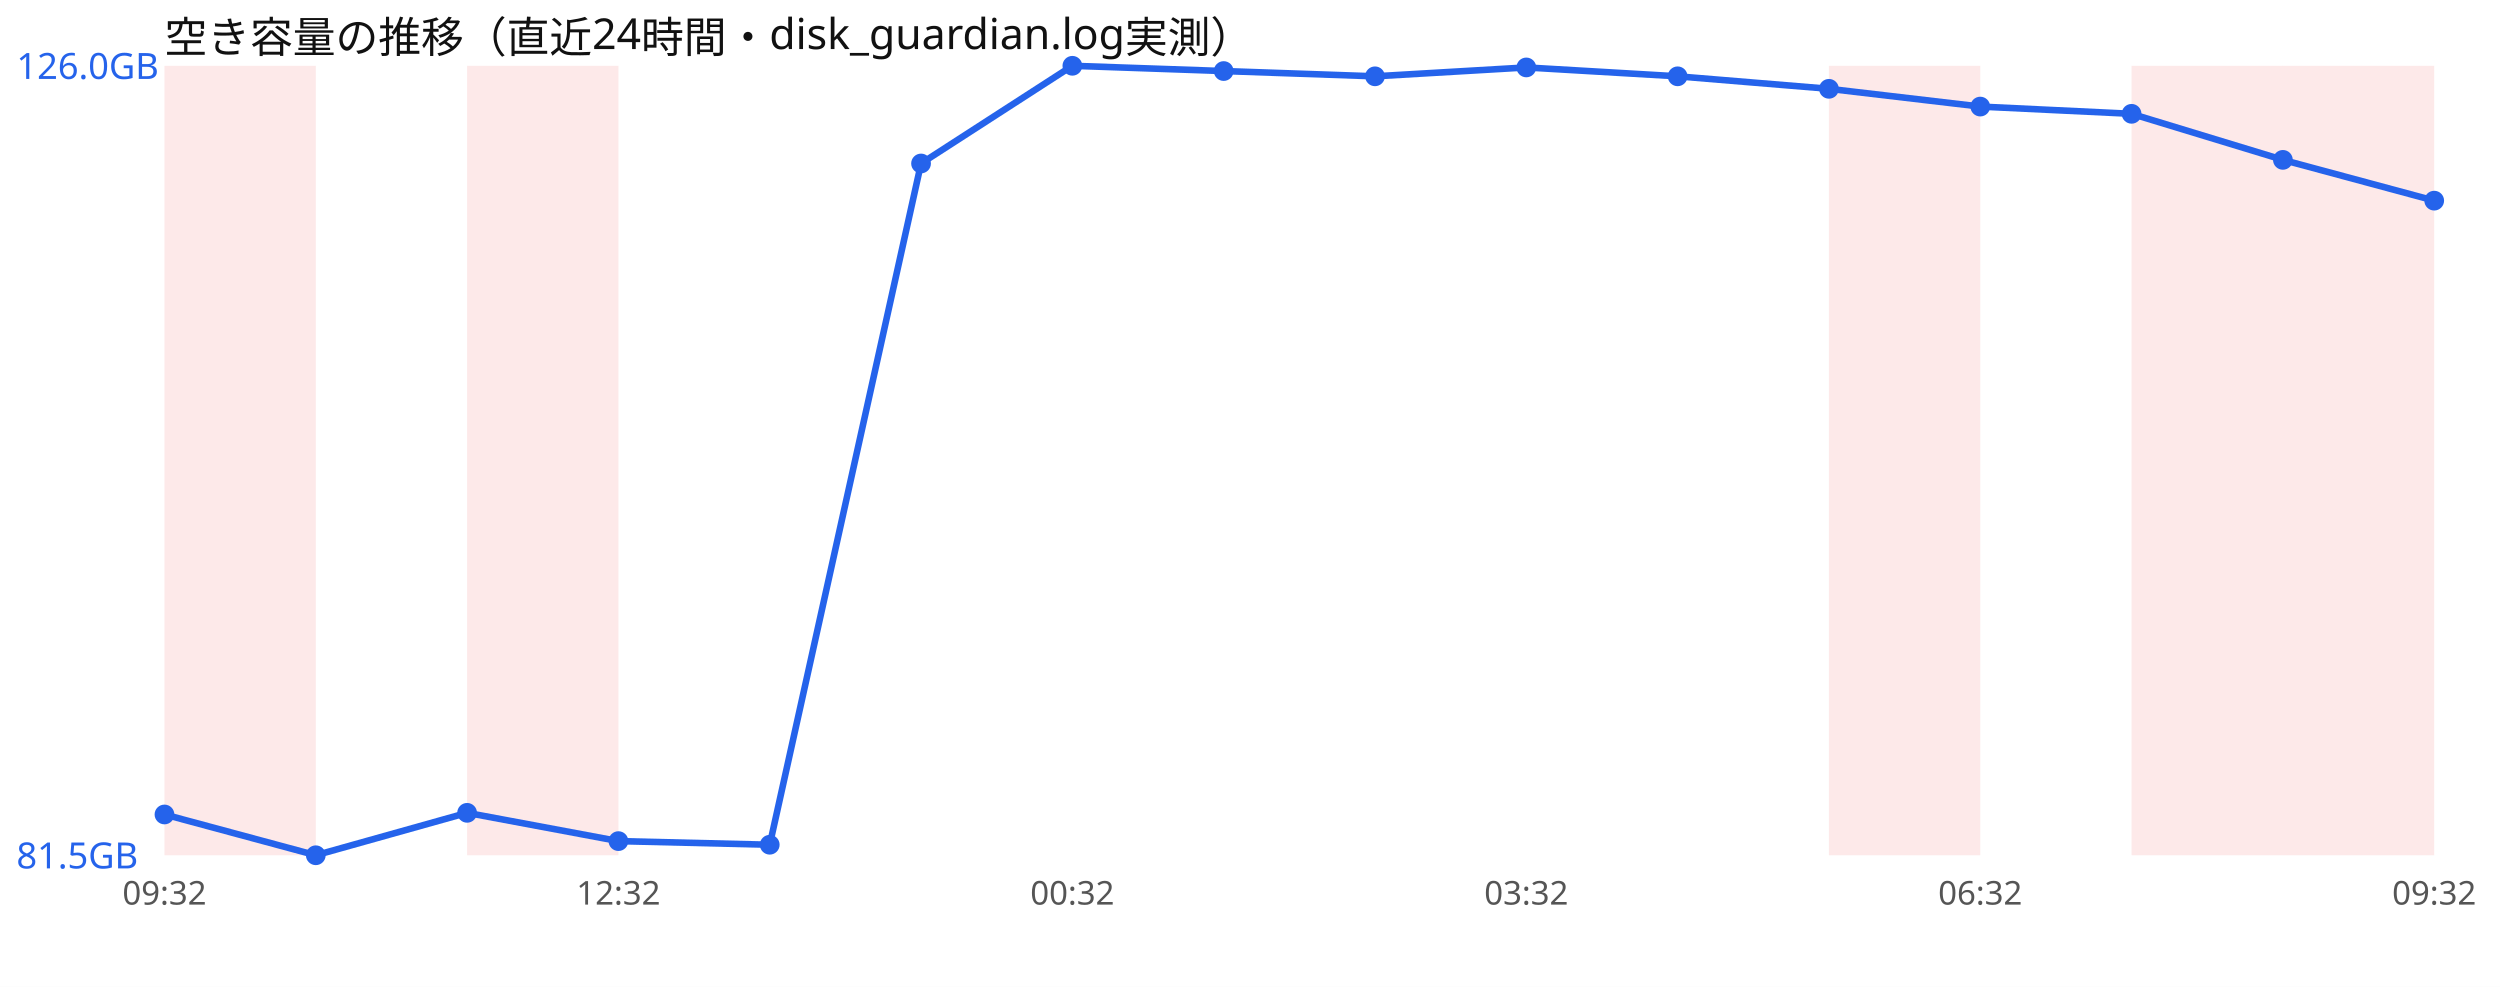
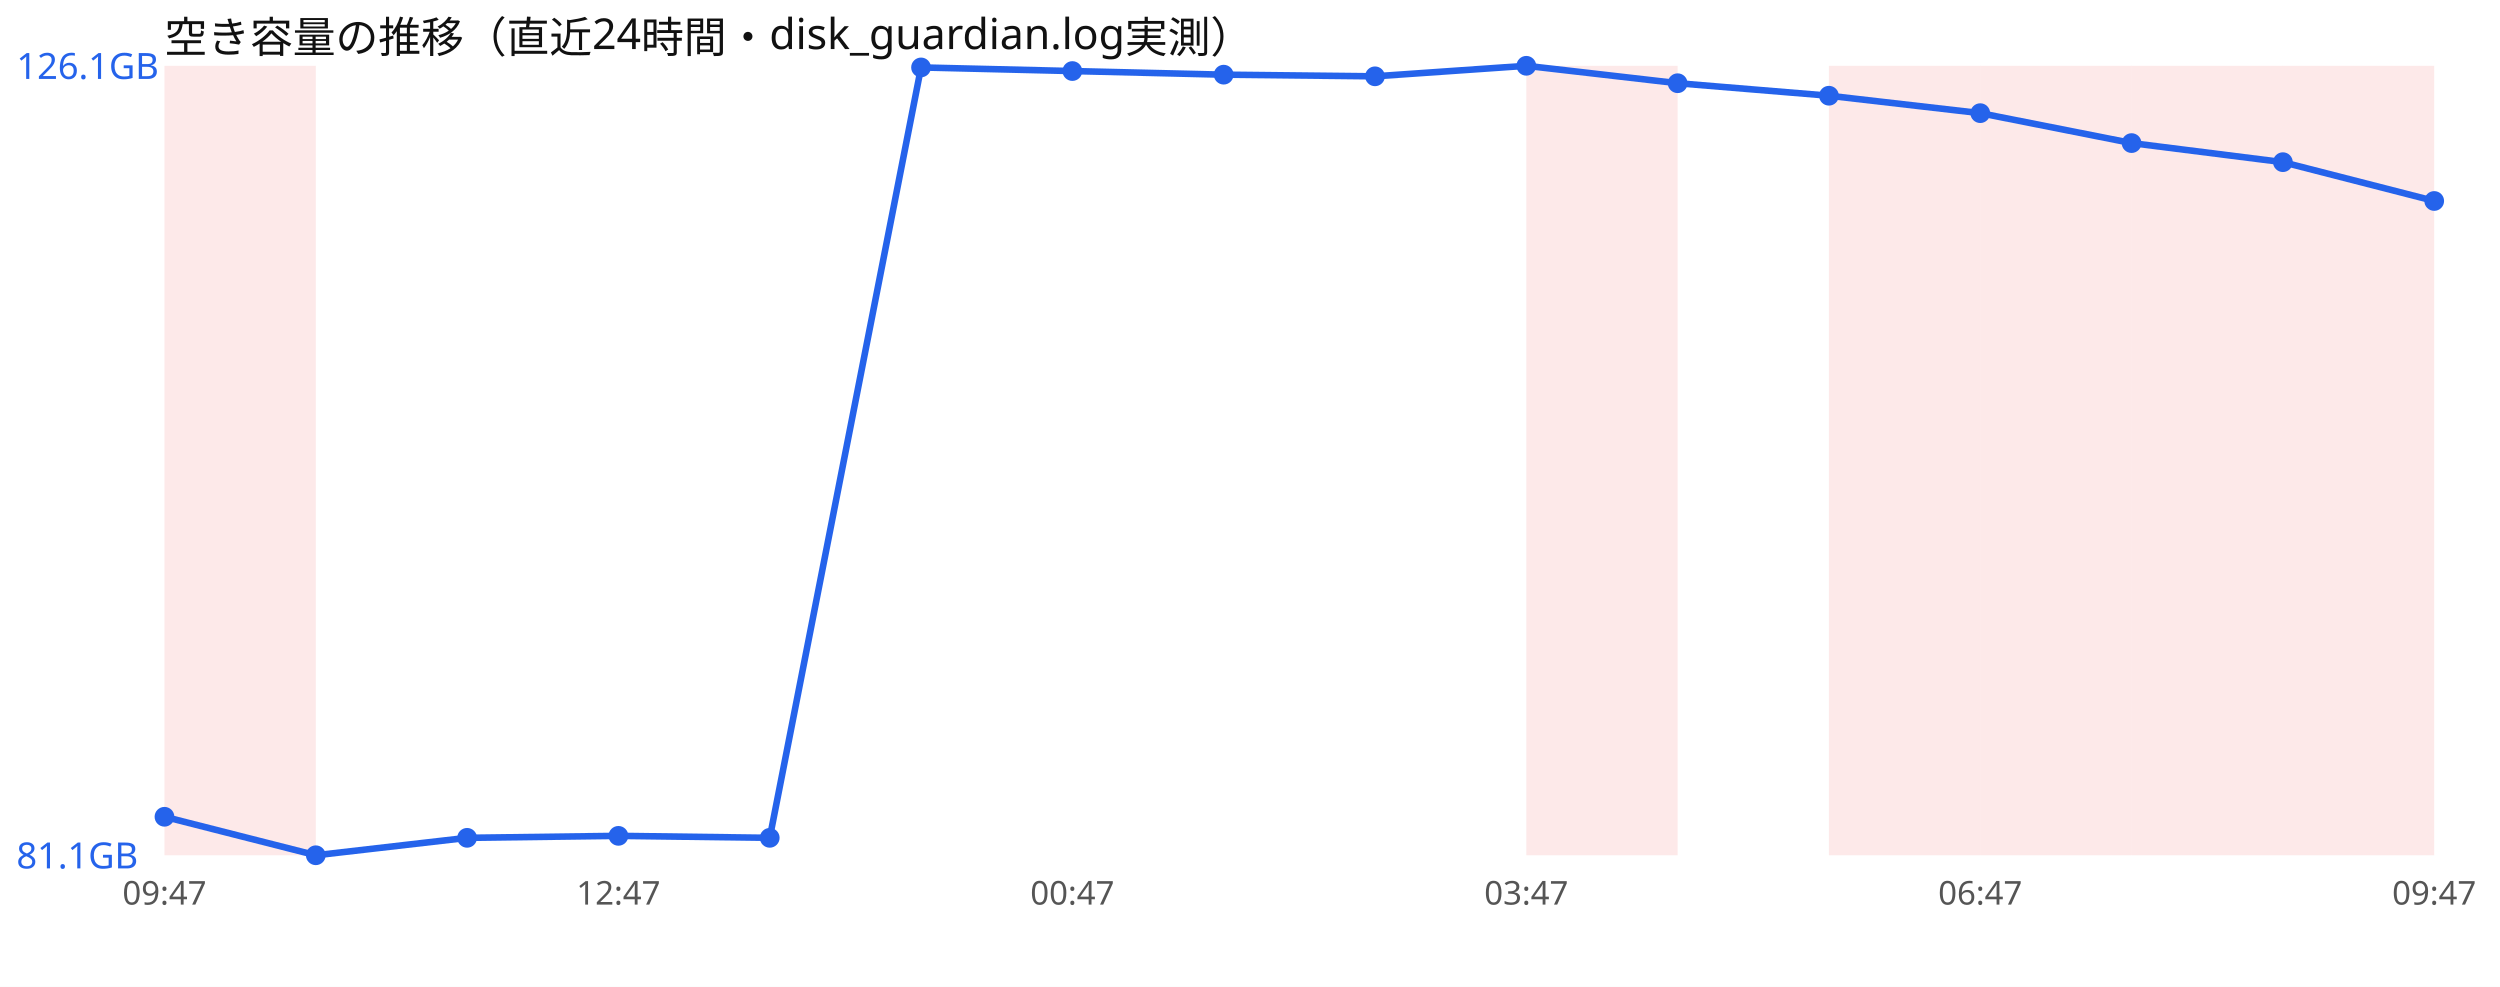
<svg xmlns="http://www.w3.org/2000/svg" width="760" height="300" viewBox="0 0 760 300" font-family="sans-serif">
  <rect width="760" height="300" fill="#ffffff" />
  <text x="50" y="16" font-size="13" fill="#111">空き容量の推移（直近24時間・disk_guardian.log実測）</text>
  <rect x="50.0" y="20" width="46.0" height="240" fill="#ef4444" opacity="0.12" />
-   <rect x="142.0" y="20" width="46.0" height="240" fill="#ef4444" opacity="0.12" />
+   <rect x="464.0" y="20" width="46.0" height="240" fill="#ef4444" opacity="0.12" />
  <rect x="556.0" y="20" width="46.0" height="240" fill="#ef4444" opacity="0.12" />
+   <rect x="602.0" y="20" width="46.0" height="240" fill="#ef4444" opacity="0.12" />
  <rect x="648.0" y="20" width="46.0" height="240" fill="#ef4444" opacity="0.12" />
  <rect x="694.0" y="20" width="46.0" height="240" fill="#ef4444" opacity="0.12" />
-   <polyline points="50.0,247.6 96.0,260.0 142.0,247.1 188.0,255.7 234.0,256.8 280.0,49.7 326.0,20.0 372.0,21.6 418.0,23.2 464.0,20.5 510.0,23.2 556.0,27.0 602.0,32.4 648.0,34.6 694.0,48.6 740.0,61.0" fill="none" stroke="#2563eb" stroke-width="2" />
-   <circle cx="50.0" cy="247.6" r="3" fill="#2563eb" />
+   <polyline points="50.0,248.3 96.0,260.0 142.0,254.7 188.0,254.1 234.0,254.7 280.0,20.5 326.0,21.6 372.0,22.7 418.0,23.2 464.0,20.0 510.0,25.3 556.0,29.1 602.0,34.4 648.0,43.5 694.0,49.3 740.0,61.1" fill="none" stroke="#2563eb" stroke-width="2" />
+   <circle cx="50.0" cy="248.3" r="3" fill="#2563eb" />
  <circle cx="96.0" cy="260.0" r="3" fill="#2563eb" />
-   <circle cx="142.0" cy="247.1" r="3" fill="#2563eb" />
-   <circle cx="188.0" cy="255.7" r="3" fill="#2563eb" />
-   <circle cx="234.0" cy="256.8" r="3" fill="#2563eb" />
-   <circle cx="280.0" cy="49.7" r="3" fill="#2563eb" />
-   <circle cx="326.0" cy="20.0" r="3" fill="#2563eb" />
-   <circle cx="372.0" cy="21.6" r="3" fill="#2563eb" />
+   <circle cx="142.0" cy="254.7" r="3" fill="#2563eb" />
+   <circle cx="188.0" cy="254.1" r="3" fill="#2563eb" />
+   <circle cx="234.0" cy="254.7" r="3" fill="#2563eb" />
+   <circle cx="280.0" cy="20.5" r="3" fill="#2563eb" />
+   <circle cx="326.0" cy="21.6" r="3" fill="#2563eb" />
+   <circle cx="372.0" cy="22.7" r="3" fill="#2563eb" />
  <circle cx="418.0" cy="23.2" r="3" fill="#2563eb" />
-   <circle cx="464.0" cy="20.5" r="3" fill="#2563eb" />
-   <circle cx="510.0" cy="23.2" r="3" fill="#2563eb" />
-   <circle cx="556.0" cy="27.0" r="3" fill="#2563eb" />
-   <circle cx="602.0" cy="32.4" r="3" fill="#2563eb" />
-   <circle cx="648.0" cy="34.6" r="3" fill="#2563eb" />
-   <circle cx="694.0" cy="48.6" r="3" fill="#2563eb" />
-   <circle cx="740.0" cy="61.0" r="3" fill="#2563eb" />
-   <text x="5" y="24.0" font-size="11" fill="#2563eb">126.0GB</text>
-   <text x="5" y="264.0" font-size="11" fill="#2563eb">81.5GB</text>
-   <text x="50.0" y="275" font-size="10" fill="#555" text-anchor="middle">09:32</text>
-   <text x="188.0" y="275" font-size="10" fill="#555" text-anchor="middle">12:32</text>
-   <text x="326.0" y="275" font-size="10" fill="#555" text-anchor="middle">00:32</text>
-   <text x="464.0" y="275" font-size="10" fill="#555" text-anchor="middle">03:32</text>
-   <text x="602.0" y="275" font-size="10" fill="#555" text-anchor="middle">06:32</text>
-   <text x="740.0" y="275" font-size="10" fill="#555" text-anchor="middle">09:32</text>
+   <circle cx="464.0" cy="20.0" r="3" fill="#2563eb" />
+   <circle cx="510.0" cy="25.3" r="3" fill="#2563eb" />
+   <circle cx="556.0" cy="29.1" r="3" fill="#2563eb" />
+   <circle cx="602.0" cy="34.4" r="3" fill="#2563eb" />
+   <circle cx="648.0" cy="43.5" r="3" fill="#2563eb" />
+   <circle cx="694.0" cy="49.3" r="3" fill="#2563eb" />
+   <circle cx="740.0" cy="61.1" r="3" fill="#2563eb" />
+   <text x="5" y="24.0" font-size="11" fill="#2563eb">126.1GB</text>
+   <text x="5" y="264.0" font-size="11" fill="#2563eb">81.1GB</text>
+   <text x="50.0" y="275" font-size="10" fill="#555" text-anchor="middle">09:47</text>
+   <text x="188.0" y="275" font-size="10" fill="#555" text-anchor="middle">12:47</text>
+   <text x="326.0" y="275" font-size="10" fill="#555" text-anchor="middle">00:47</text>
+   <text x="464.0" y="275" font-size="10" fill="#555" text-anchor="middle">03:47</text>
+   <text x="602.0" y="275" font-size="10" fill="#555" text-anchor="middle">06:47</text>
+   <text x="740.0" y="275" font-size="10" fill="#555" text-anchor="middle">09:47</text>
</svg>
